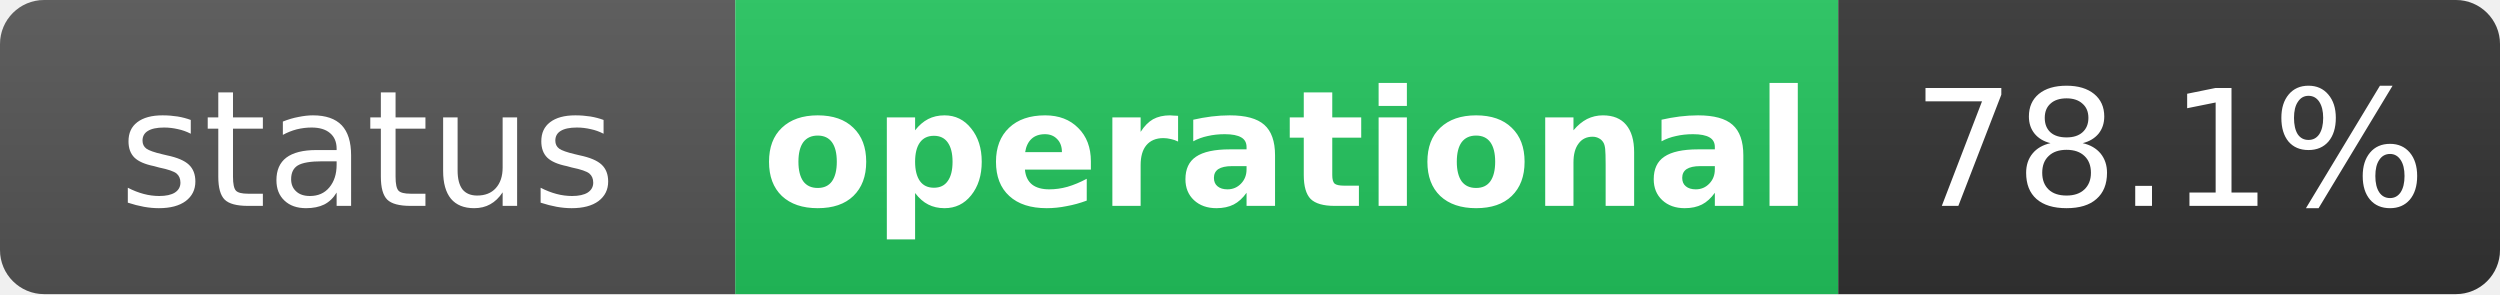
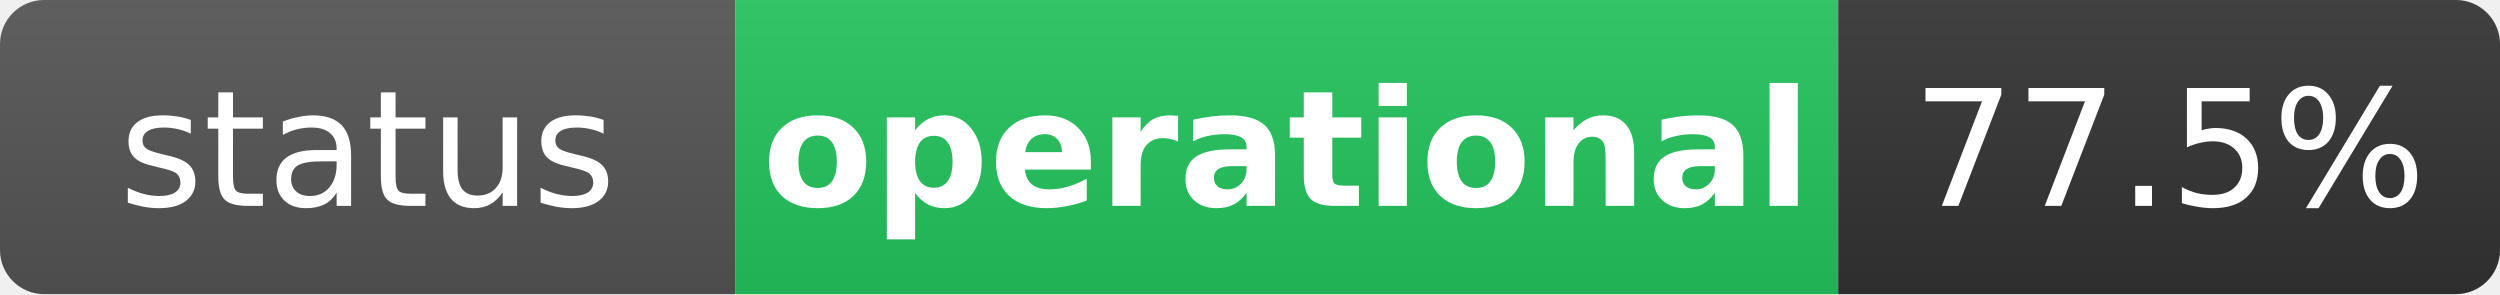
<svg xmlns="http://www.w3.org/2000/svg" width="170" height="20" role="img" aria-label="status: operational">
  <linearGradient id="s" x2="0" y2="100%">
    <stop offset="0" stop-color="#bbb" stop-opacity=".1" />
    <stop offset="1" stop-opacity=".1" />
  </linearGradient>
  <clipPath id="r">
    <rect width="170" height="20" rx="3" fill="#fff" />
  </clipPath>
  <g clip-path="url(#r)">
    <rect width="50" height="20" fill="#555" />
    <rect x="50" width="75" height="20" fill="#22c55e" />
    <rect x="125" width="45" height="20" fill="#333" />
    <rect width="170" height="20" fill="url(#s)" />
  </g>
  <g fill="#fff" text-anchor="middle" font-family="Verdana,Geneva,DejaVu Sans,sans-serif" text-rendering="geometricPrecision" font-size="11">
    <text x="25" y="14" fill="#fff">status</text>
    <text x="87.5" y="14" fill="#fff" font-weight="bold">operational</text>
-     <text x="147.5" y="14" fill="#fff">78.1%</text>
+     <text x="147.5" y="14" fill="#fff">77.5%</text>
  </g>
</svg>
